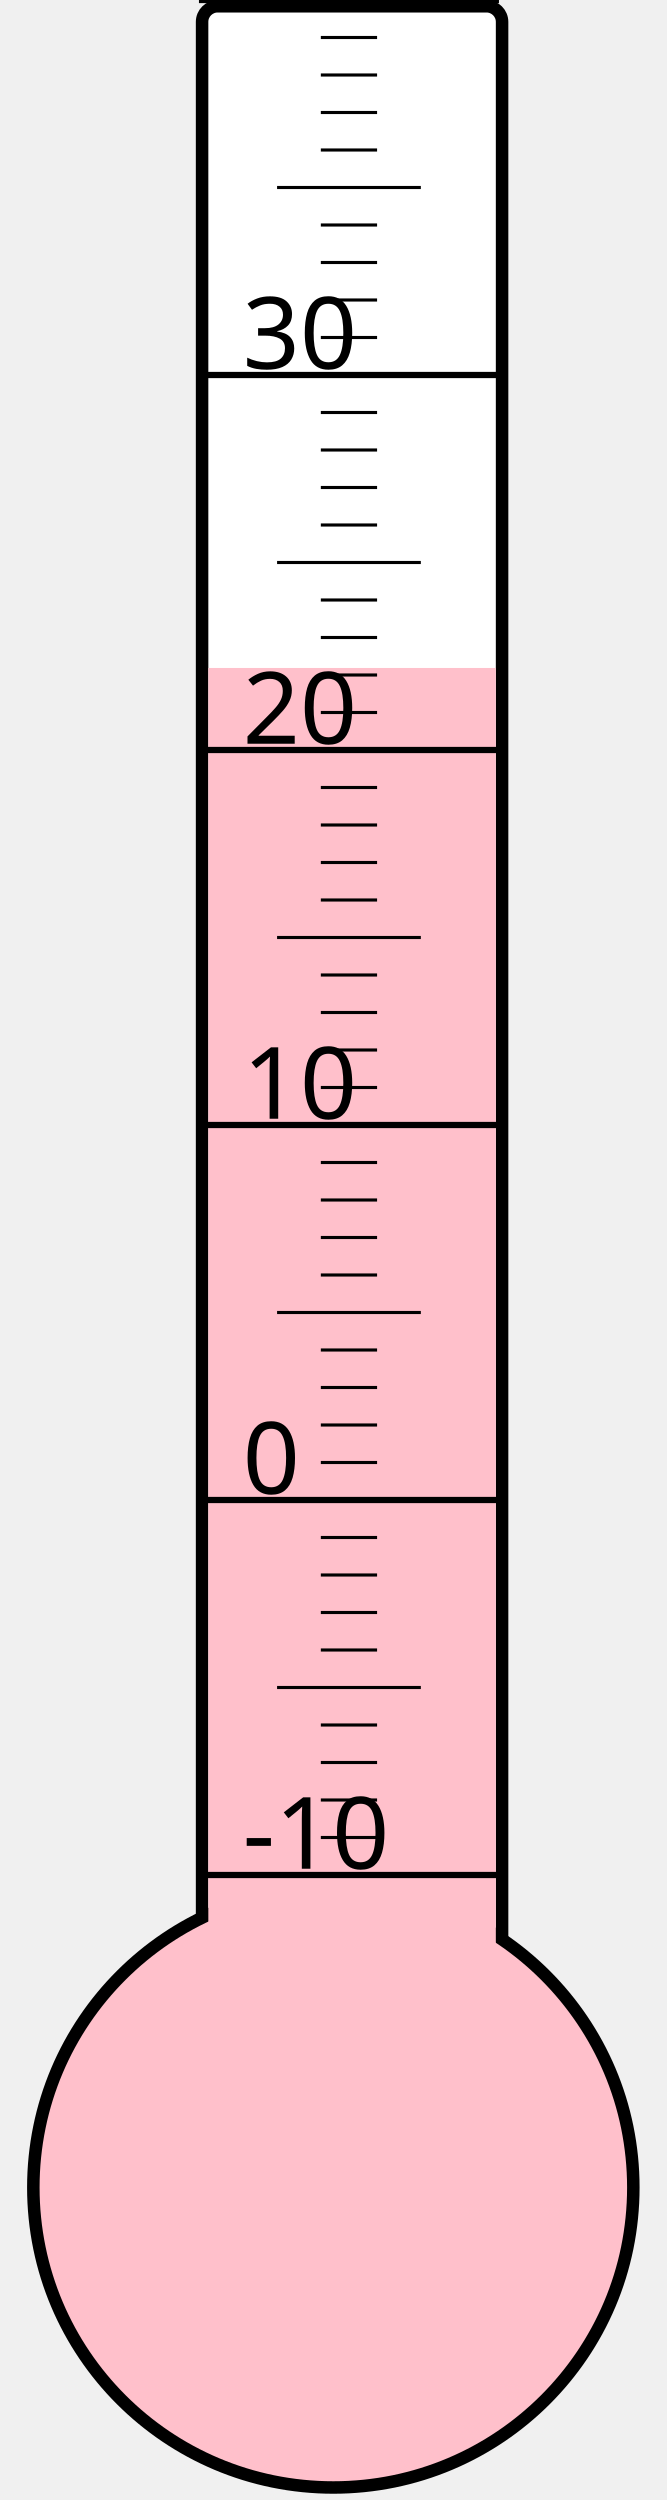
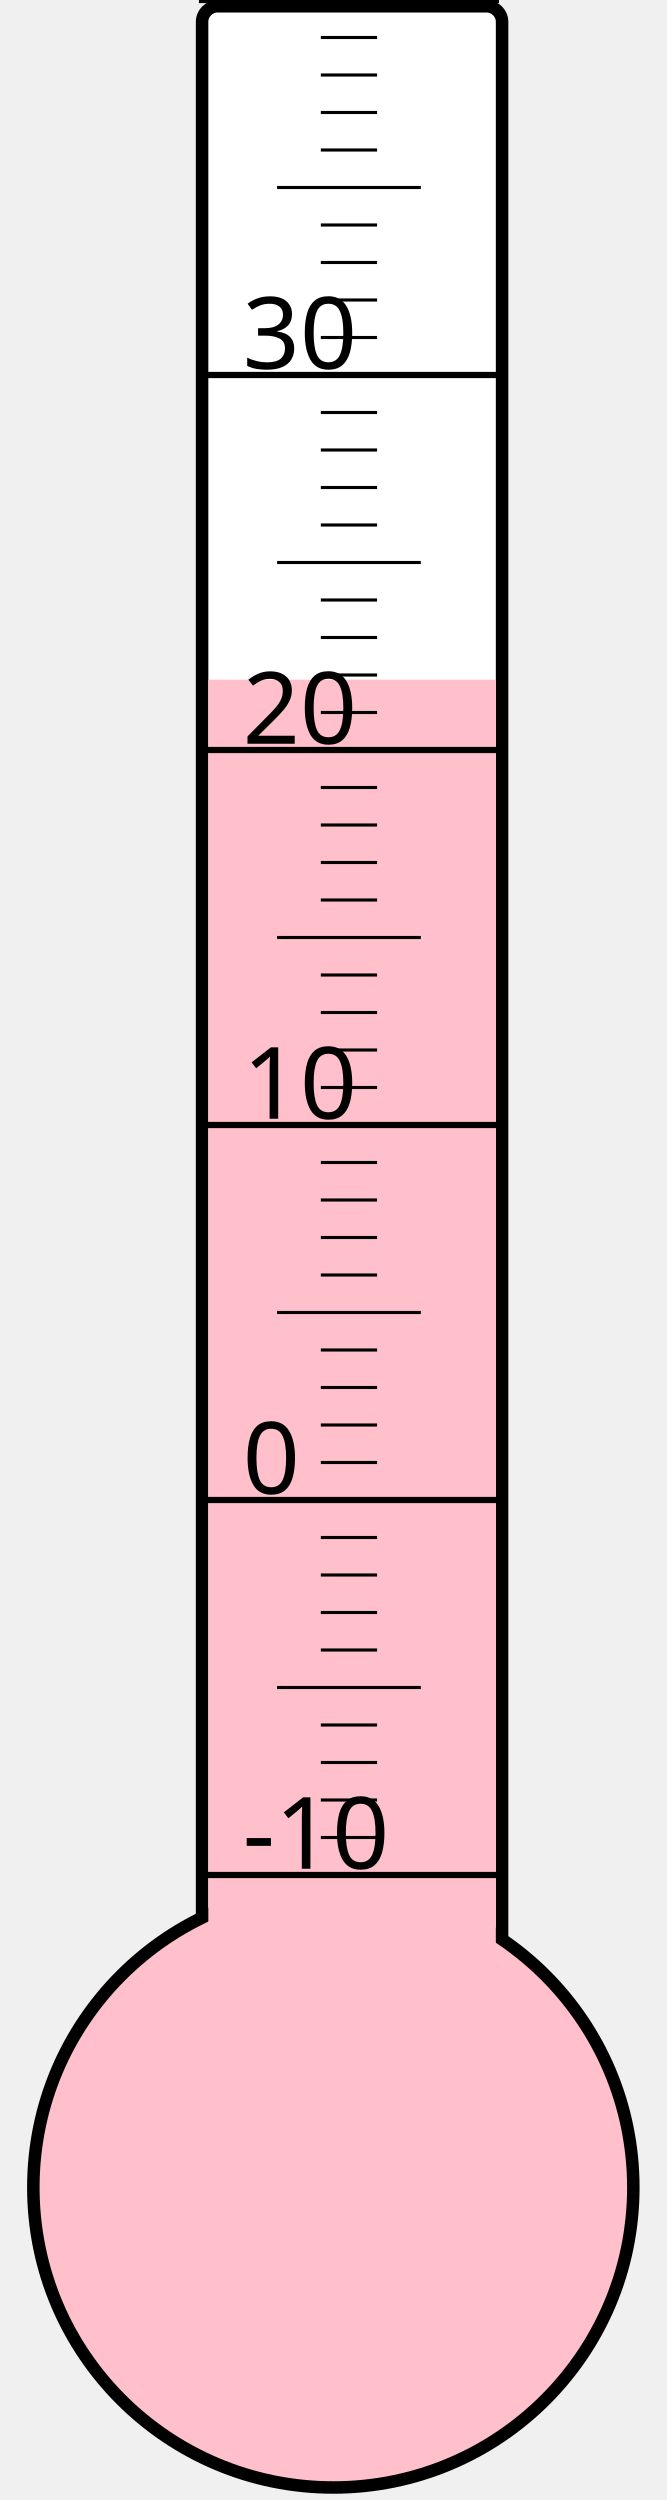
<svg xmlns="http://www.w3.org/2000/svg" width="40px" height="150px" viewBox="0 0 200 800">
  <rect width="200" height="800" x="0" y="0" style="fill: #ffffeb; fill-opacity: 0;" />
  <rect width="96" height="680" x="58" y="2" rx="5" ry="5" style="fill: white; fill-opacity: 1; stroke: black; stroke-width: 4;" />
  <circle cx="100" cy="700" r="96" style="fill: pink; stroke: black; stroke-width: 4;" />
-   <rect width="92" height="486.25" x="60" y="213.75" style="fill: pink; fill-opacity: 1; stroke-width: 0;" />
+   <rect width="92" height="482.5" x="60" y="217.5" style="fill: pink; fill-opacity: 1; stroke-width: 0;" />
  <text x="71" y="598" style="font-family: sans-serif; font-size: 24pt;">-10</text>
  <text x="71" y="478" style="font-family: sans-serif; font-size: 24pt;">0</text>
  <text x="71" y="358" style="font-family: sans-serif; font-size: 24pt;">10</text>
  <text x="71" y="238" style="font-family: sans-serif; font-size: 24pt;">20</text>
  <text x="71" y="118" style="font-family: sans-serif; font-size: 24pt;">30</text>
  <g style="stroke: black;">
    <line x1="57" y1="600" x2="153" y2="600" style="stroke-width: 2;" />
    <line x1="96" y1="588" x2="114" y2="588" style="stroke-width: 1;" />
    <line x1="96" y1="576" x2="114" y2="576" style="stroke-width: 1;" />
    <line x1="96" y1="564" x2="114" y2="564" style="stroke-width: 1;" />
    <line x1="96" y1="552" x2="114" y2="552" style="stroke-width: 1;" />
    <line x1="82" y1="540" x2="128" y2="540" style="stroke-width: 1;" />
    <line x1="96" y1="528" x2="114" y2="528" style="stroke-width: 1;" />
    <line x1="96" y1="516" x2="114" y2="516" style="stroke-width: 1;" />
    <line x1="96" y1="504" x2="114" y2="504" style="stroke-width: 1;" />
    <line x1="96" y1="492" x2="114" y2="492" style="stroke-width: 1;" />
    <line x1="57" y1="480" x2="153" y2="480" style="stroke-width: 2;" />
    <line x1="96" y1="468" x2="114" y2="468" style="stroke-width: 1;" />
    <line x1="96" y1="456" x2="114" y2="456" style="stroke-width: 1;" />
    <line x1="96" y1="444" x2="114" y2="444" style="stroke-width: 1;" />
    <line x1="96" y1="432" x2="114" y2="432" style="stroke-width: 1;" />
    <line x1="82" y1="420" x2="128" y2="420" style="stroke-width: 1;" />
    <line x1="96" y1="408" x2="114" y2="408" style="stroke-width: 1;" />
    <line x1="96" y1="396" x2="114" y2="396" style="stroke-width: 1;" />
    <line x1="96" y1="384" x2="114" y2="384" style="stroke-width: 1;" />
    <line x1="96" y1="372" x2="114" y2="372" style="stroke-width: 1;" />
    <line x1="57" y1="360" x2="153" y2="360" style="stroke-width: 2;" />
    <line x1="96" y1="348" x2="114" y2="348" style="stroke-width: 1;" />
    <line x1="96" y1="336" x2="114" y2="336" style="stroke-width: 1;" />
    <line x1="96" y1="324" x2="114" y2="324" style="stroke-width: 1;" />
    <line x1="96" y1="312" x2="114" y2="312" style="stroke-width: 1;" />
    <line x1="82" y1="300" x2="128" y2="300" style="stroke-width: 1;" />
    <line x1="96" y1="288" x2="114" y2="288" style="stroke-width: 1;" />
    <line x1="96" y1="276" x2="114" y2="276" style="stroke-width: 1;" />
    <line x1="96" y1="264" x2="114" y2="264" style="stroke-width: 1;" />
    <line x1="96" y1="252" x2="114" y2="252" style="stroke-width: 1;" />
    <line x1="57" y1="240" x2="153" y2="240" style="stroke-width: 2;" />
    <line x1="96" y1="228" x2="114" y2="228" style="stroke-width: 1;" />
    <line x1="96" y1="216" x2="114" y2="216" style="stroke-width: 1;" />
    <line x1="96" y1="204" x2="114" y2="204" style="stroke-width: 1;" />
    <line x1="96" y1="192" x2="114" y2="192" style="stroke-width: 1;" />
    <line x1="82" y1="180" x2="128" y2="180" style="stroke-width: 1;" />
    <line x1="96" y1="168" x2="114" y2="168" style="stroke-width: 1;" />
    <line x1="96" y1="156" x2="114" y2="156" style="stroke-width: 1;" />
    <line x1="96" y1="144" x2="114" y2="144" style="stroke-width: 1;" />
    <line x1="96" y1="132" x2="114" y2="132" style="stroke-width: 1;" />
    <line x1="57" y1="120" x2="153" y2="120" style="stroke-width: 2;" />
    <line x1="96" y1="108" x2="114" y2="108" style="stroke-width: 1;" />
    <line x1="96" y1="96" x2="114" y2="96" style="stroke-width: 1;" />
    <line x1="96" y1="84" x2="114" y2="84" style="stroke-width: 1;" />
    <line x1="96" y1="72" x2="114" y2="72" style="stroke-width: 1;" />
    <line x1="82" y1="60" x2="128" y2="60" style="stroke-width: 1;" />
    <line x1="96" y1="48" x2="114" y2="48" style="stroke-width: 1;" />
    <line x1="96" y1="36" x2="114" y2="36" style="stroke-width: 1;" />
    <line x1="96" y1="24" x2="114" y2="24" style="stroke-width: 1;" />
    <line x1="96" y1="12" x2="114" y2="12" style="stroke-width: 1;" />
    <line x1="57" y1="0" x2="153" y2="0" style="stroke-width: 2;" />
  </g>
</svg>
